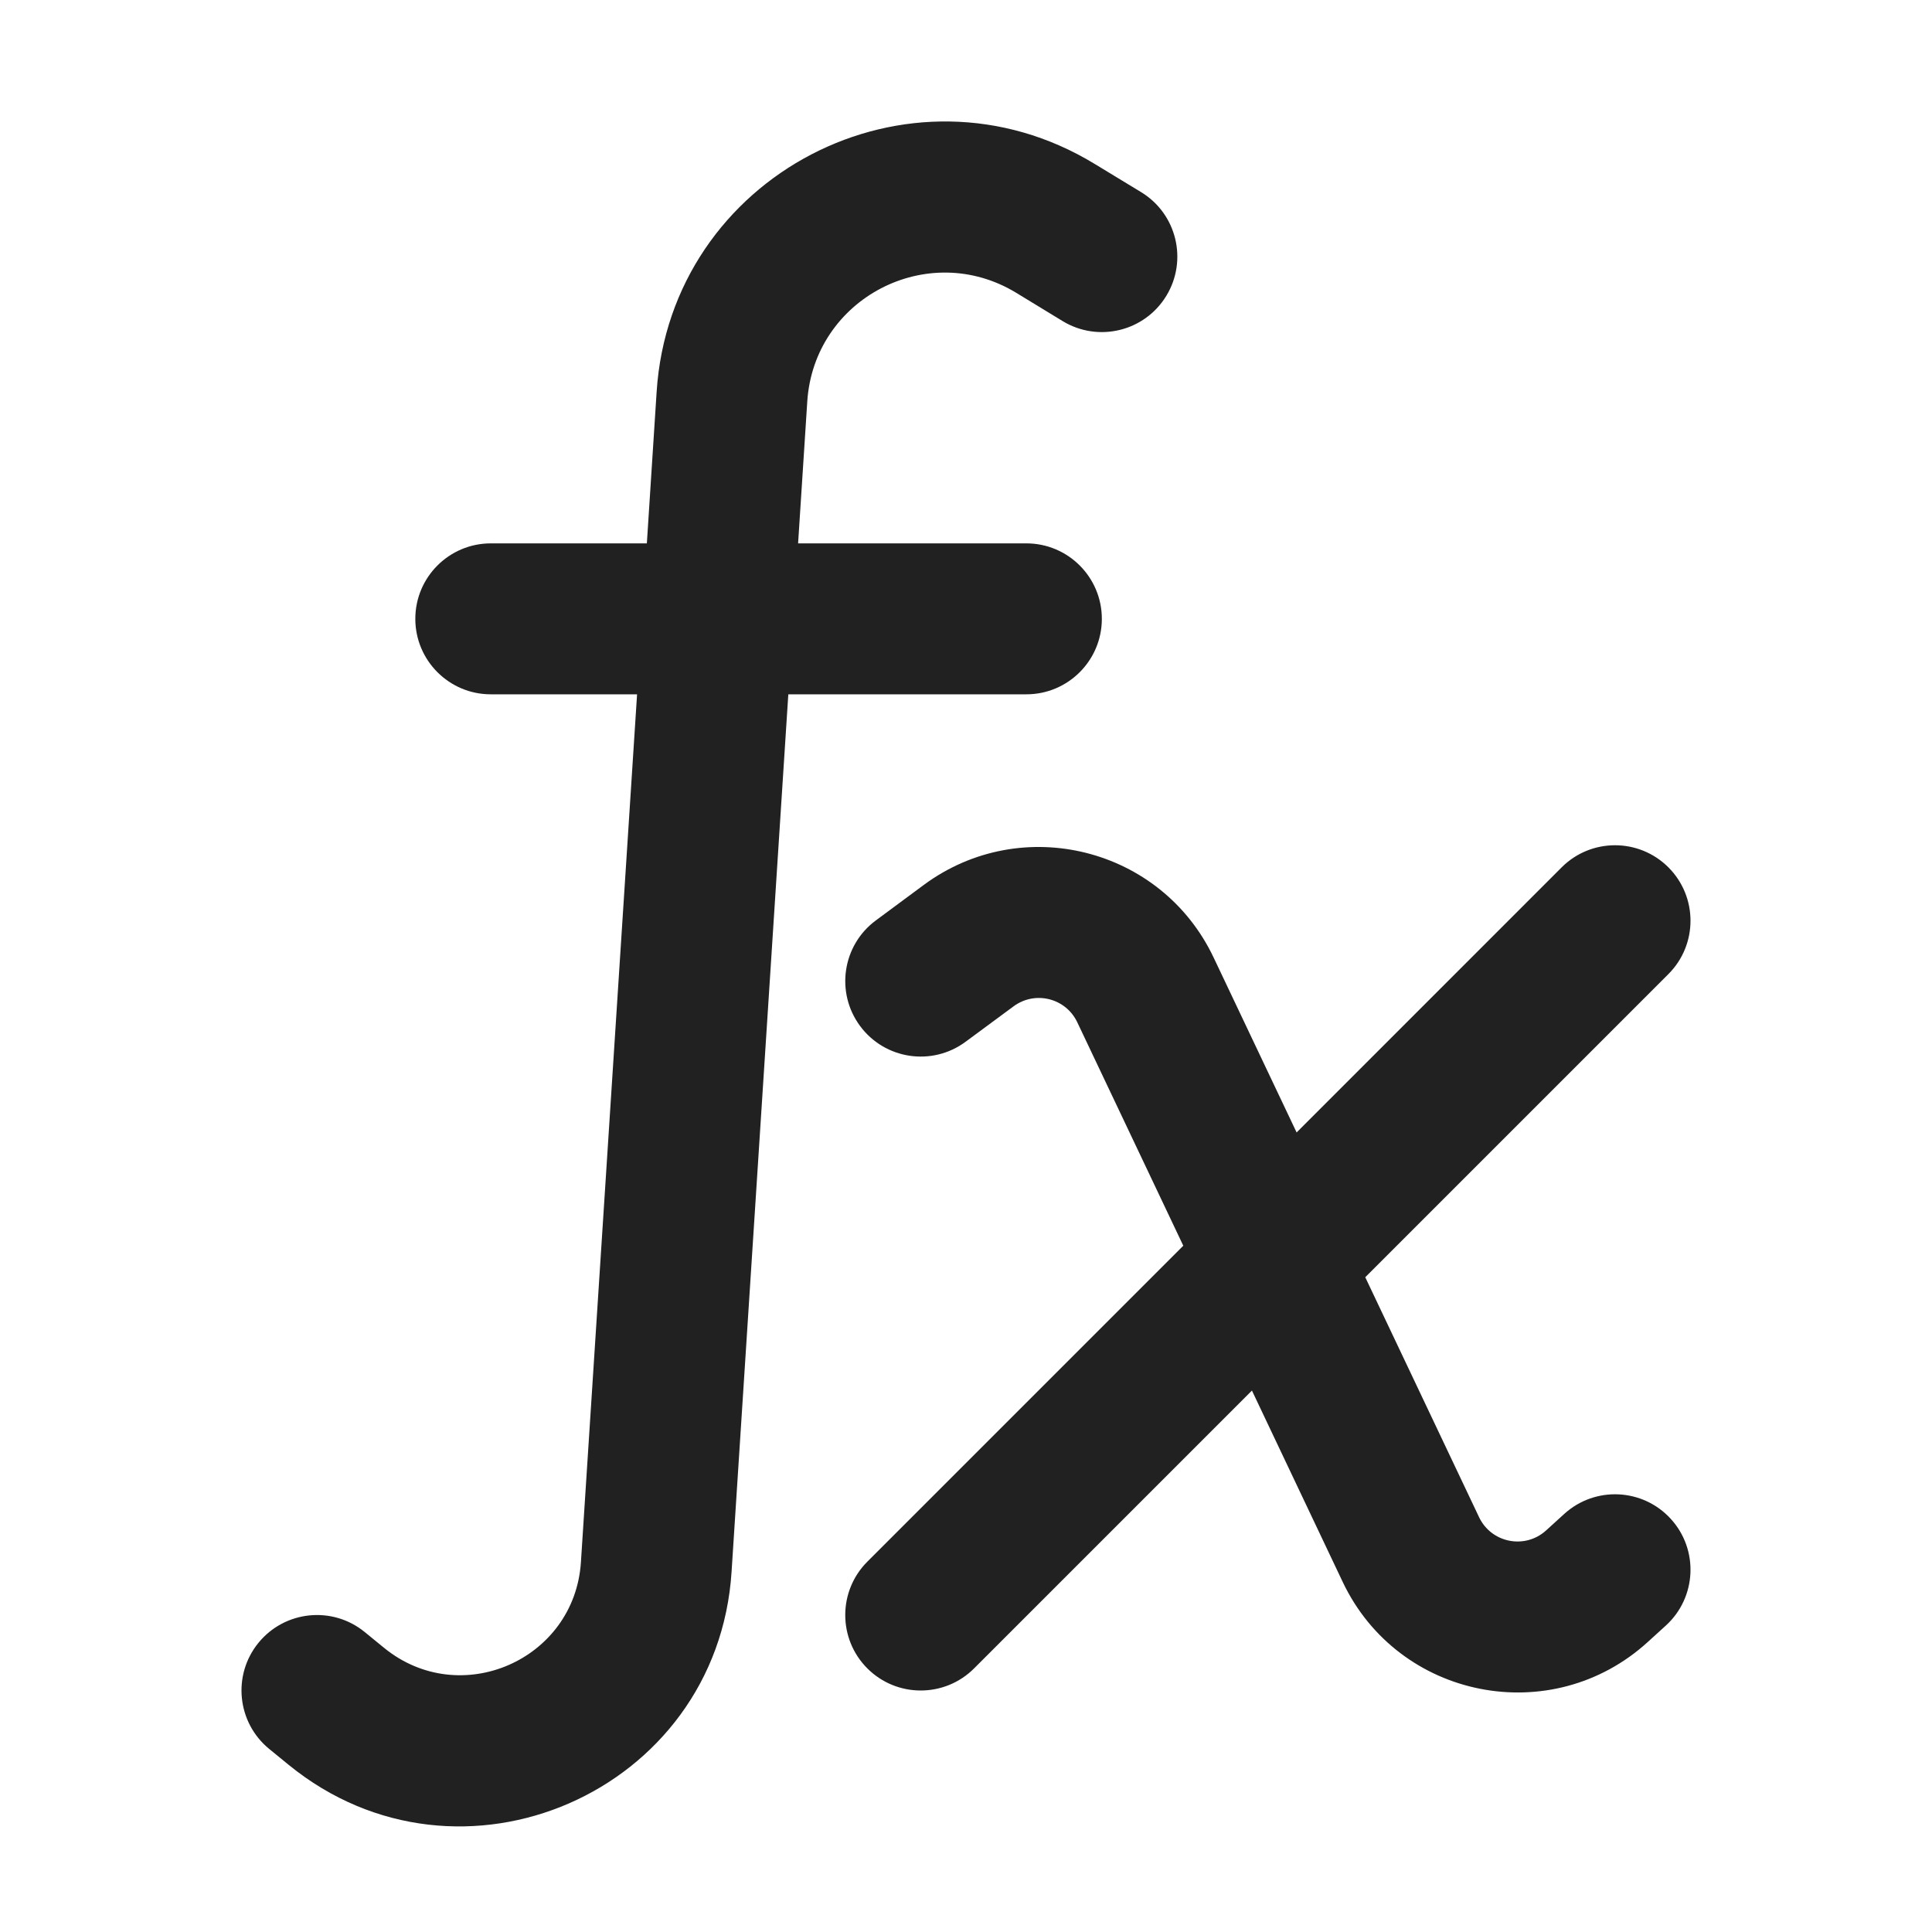
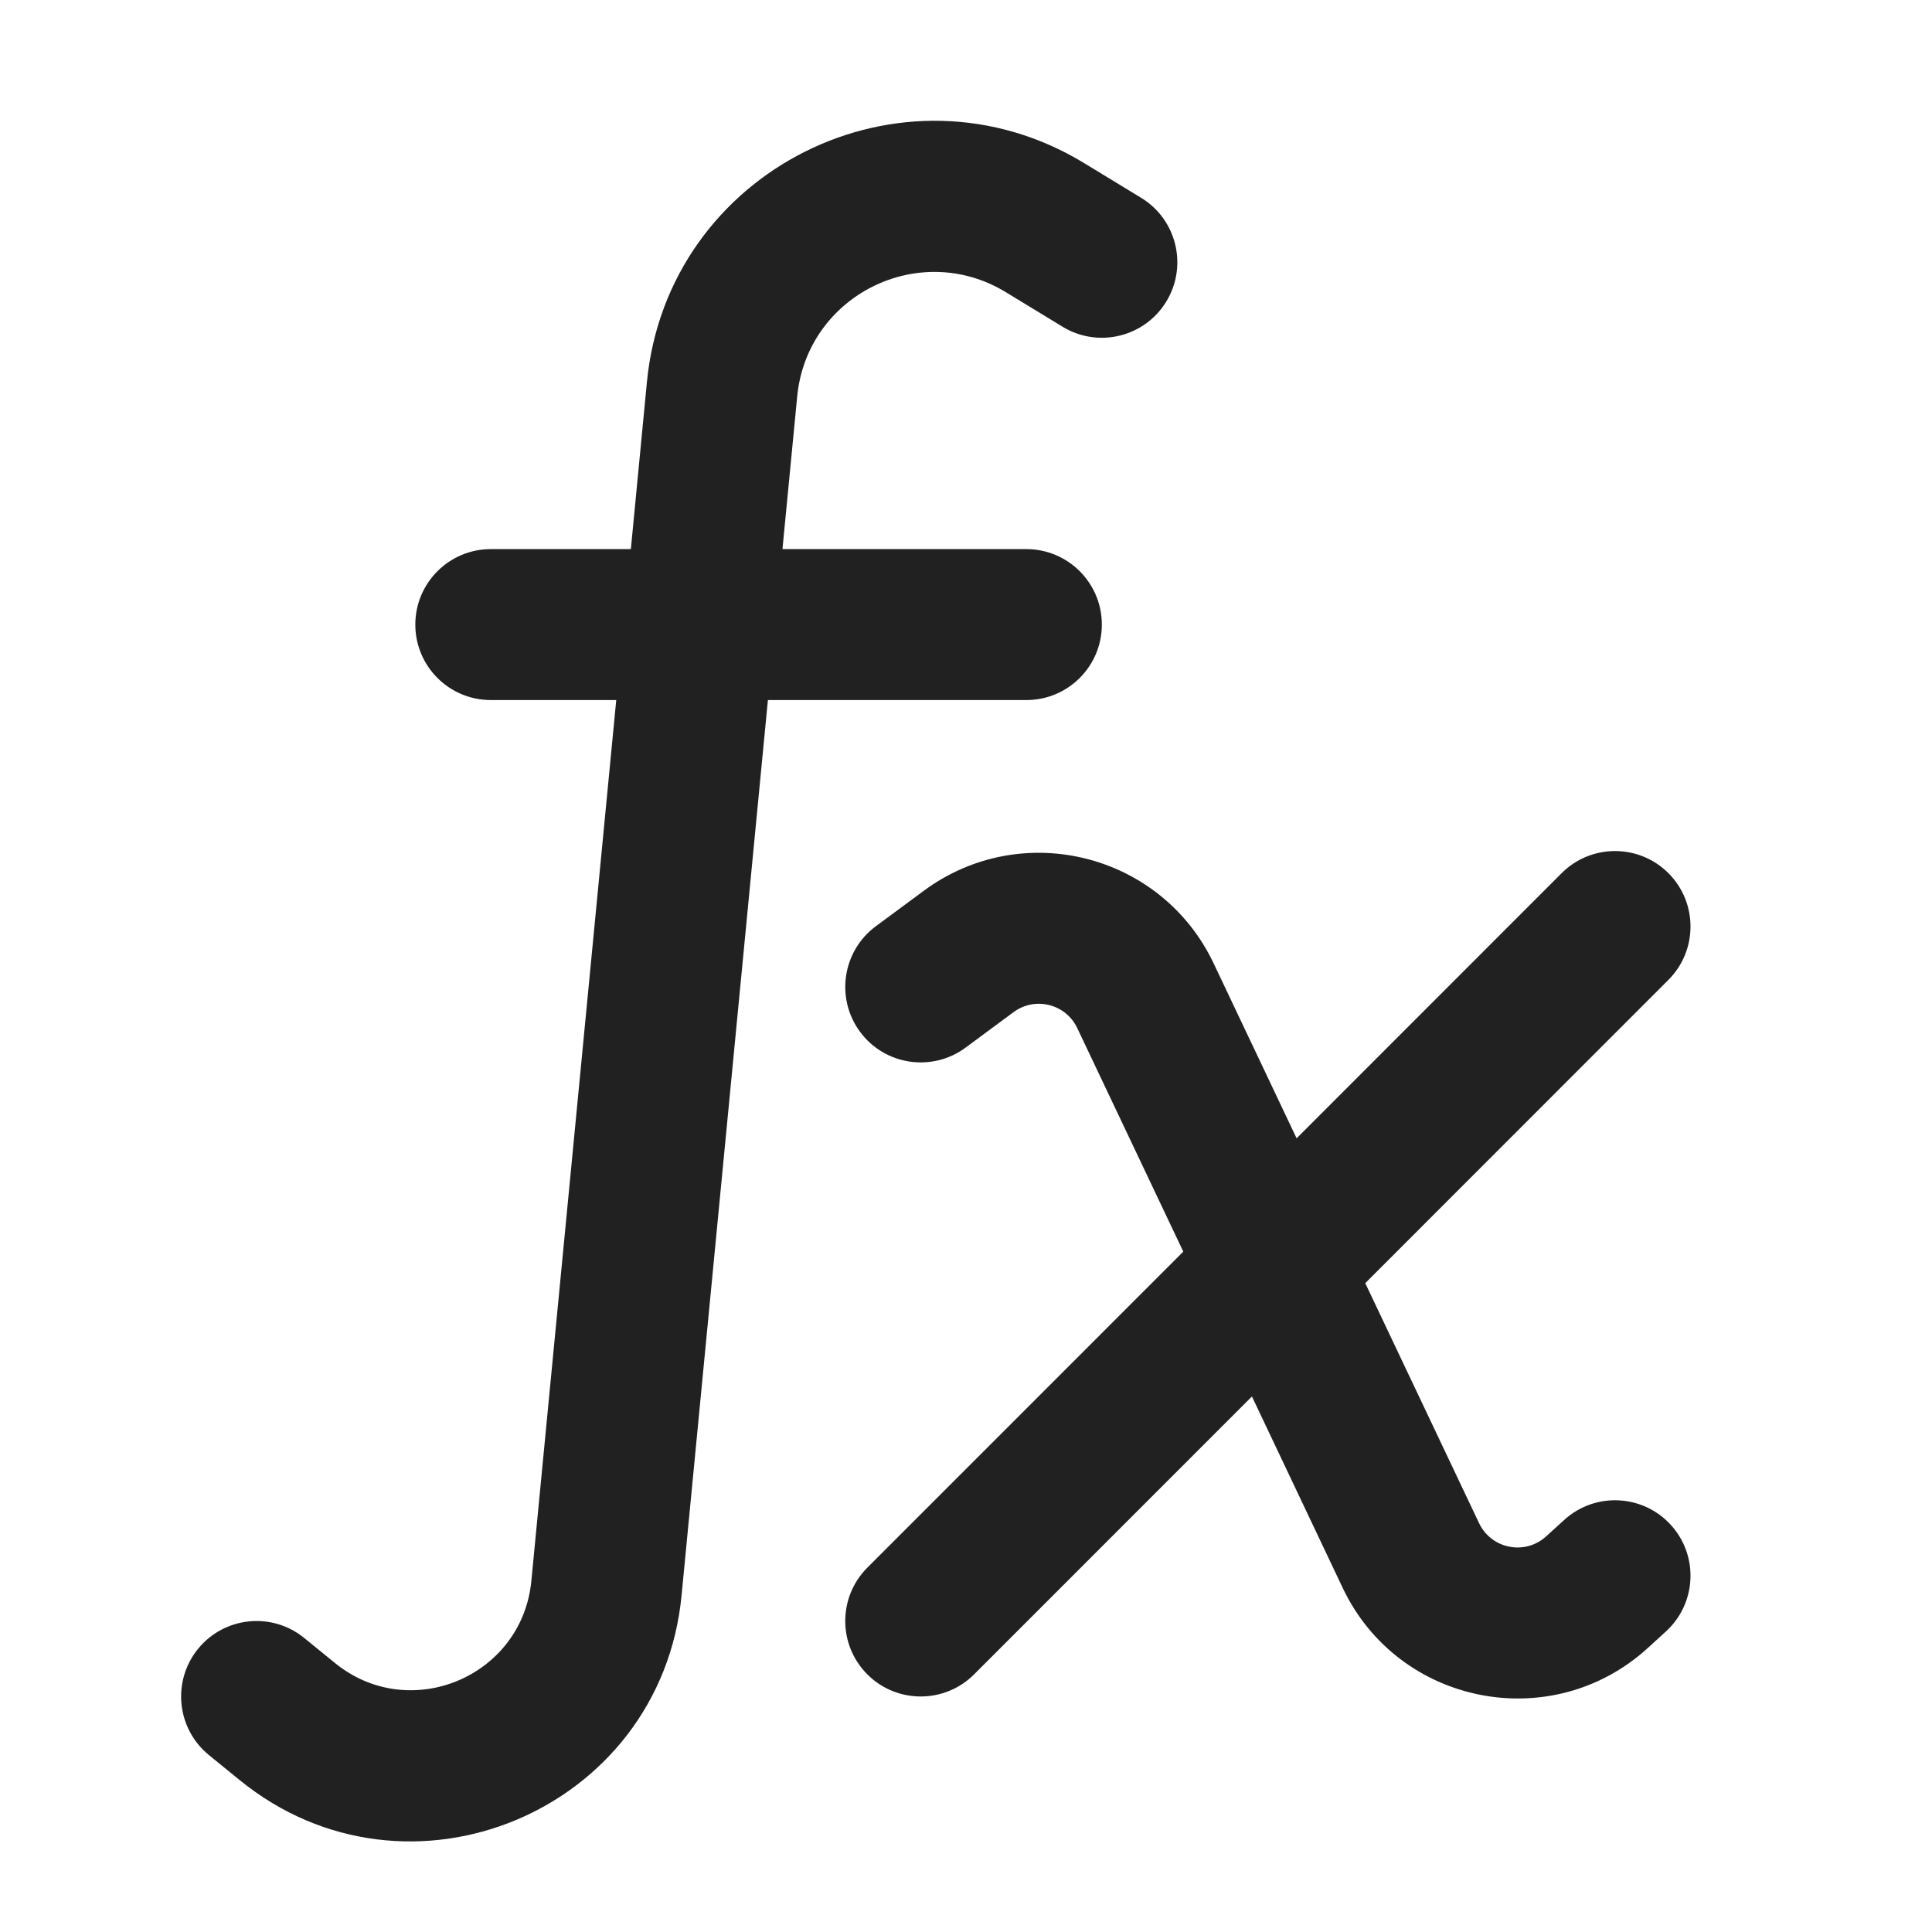
<svg xmlns="http://www.w3.org/2000/svg" width="32" height="32" viewBox="0 0 32 32" fill="none">
-   <path d="M16.832 4.85C15.368 3.959 13.482 4.941 13.371 6.65L13.219 9H17C17.69 9 18.25 9.56 18.25 10.25C18.25 10.94 17.69 11.5 17 11.5H13.057L12.117 26.035C11.881 29.686 7.618 31.544 4.782 29.232L4.46 28.969C3.925 28.532 3.845 27.745 4.281 27.21C4.718 26.675 5.505 26.595 6.04 27.031L6.362 27.294C7.623 28.322 9.517 27.496 9.622 25.873L10.552 11.5H8.129C7.439 11.5 6.879 10.94 6.879 10.25C6.879 9.56 7.439 9 8.129 9H10.714L10.876 6.489C11.108 2.904 15.063 0.847 18.131 2.715L18.9 3.182C19.49 3.541 19.677 4.31 19.318 4.9C18.959 5.49 18.19 5.677 17.6 5.318L16.832 4.85ZM27.634 16.134C28.122 15.646 28.122 14.854 27.634 14.366C27.146 13.878 26.354 13.878 25.866 14.366L21.476 18.757L20.102 15.861C19.238 14.038 16.924 13.458 15.301 14.657L14.507 15.245C13.952 15.655 13.835 16.438 14.245 16.993C14.655 17.548 15.438 17.666 15.993 17.255L16.788 16.668C17.145 16.404 17.653 16.531 17.843 16.932L19.599 20.633L14.366 25.866C13.878 26.354 13.878 27.146 14.366 27.634C14.854 28.122 15.646 28.122 16.134 27.634L20.736 23.032L22.239 26.201C23.162 28.146 25.702 28.646 27.293 27.196L27.592 26.924C28.102 26.459 28.139 25.668 27.674 25.158C27.209 24.648 26.419 24.611 25.908 25.076L25.609 25.348C25.259 25.667 24.701 25.557 24.498 25.129L22.613 21.155L27.634 16.134Z" fill="#212121" />
+   <path d="M16.659 4.839C15.222 3.964 13.365 4.893 13.204 6.568L12.96 9.095H17C17.69 9.095 18.25 9.655 18.25 10.345C18.25 11.036 17.69 11.595 17 11.595H12.719L11.289 26.425C10.944 30.003 6.752 31.753 3.966 29.481L3.46 29.069C2.925 28.632 2.845 27.845 3.281 27.309C3.718 26.774 4.505 26.694 5.04 27.131L5.546 27.543C6.784 28.553 8.647 27.775 8.801 26.185L10.207 11.595H8.129C7.439 11.595 6.879 11.036 6.879 10.345C6.879 9.655 7.439 9.095 8.129 9.095H10.449L10.715 6.328C11.054 2.817 14.947 0.869 17.959 2.703L18.9 3.276C19.49 3.635 19.677 4.404 19.318 4.994C18.959 5.584 18.19 5.771 17.6 5.412L16.659 4.839ZM27.634 16.23C28.122 15.742 28.122 14.95 27.634 14.462C27.146 13.974 26.354 13.974 25.866 14.462L21.476 18.854L20.102 15.957C19.237 14.134 16.924 13.554 15.301 14.754L14.507 15.341C13.952 15.752 13.835 16.535 14.245 17.09C14.655 17.645 15.438 17.762 15.993 17.352L16.788 16.764C17.145 16.5 17.653 16.628 17.843 17.029L19.599 20.731L14.366 25.965C13.878 26.453 13.878 27.245 14.366 27.733C14.854 28.221 15.646 28.221 16.134 27.733L20.736 23.13L22.239 26.3C23.162 28.245 25.702 28.746 27.293 27.296L27.592 27.023C28.102 26.558 28.139 25.767 27.674 25.257C27.209 24.747 26.418 24.71 25.908 25.175L25.609 25.447C25.259 25.766 24.701 25.656 24.498 25.228L22.613 21.253L27.634 16.23Z" fill="#212121" />
</svg>
